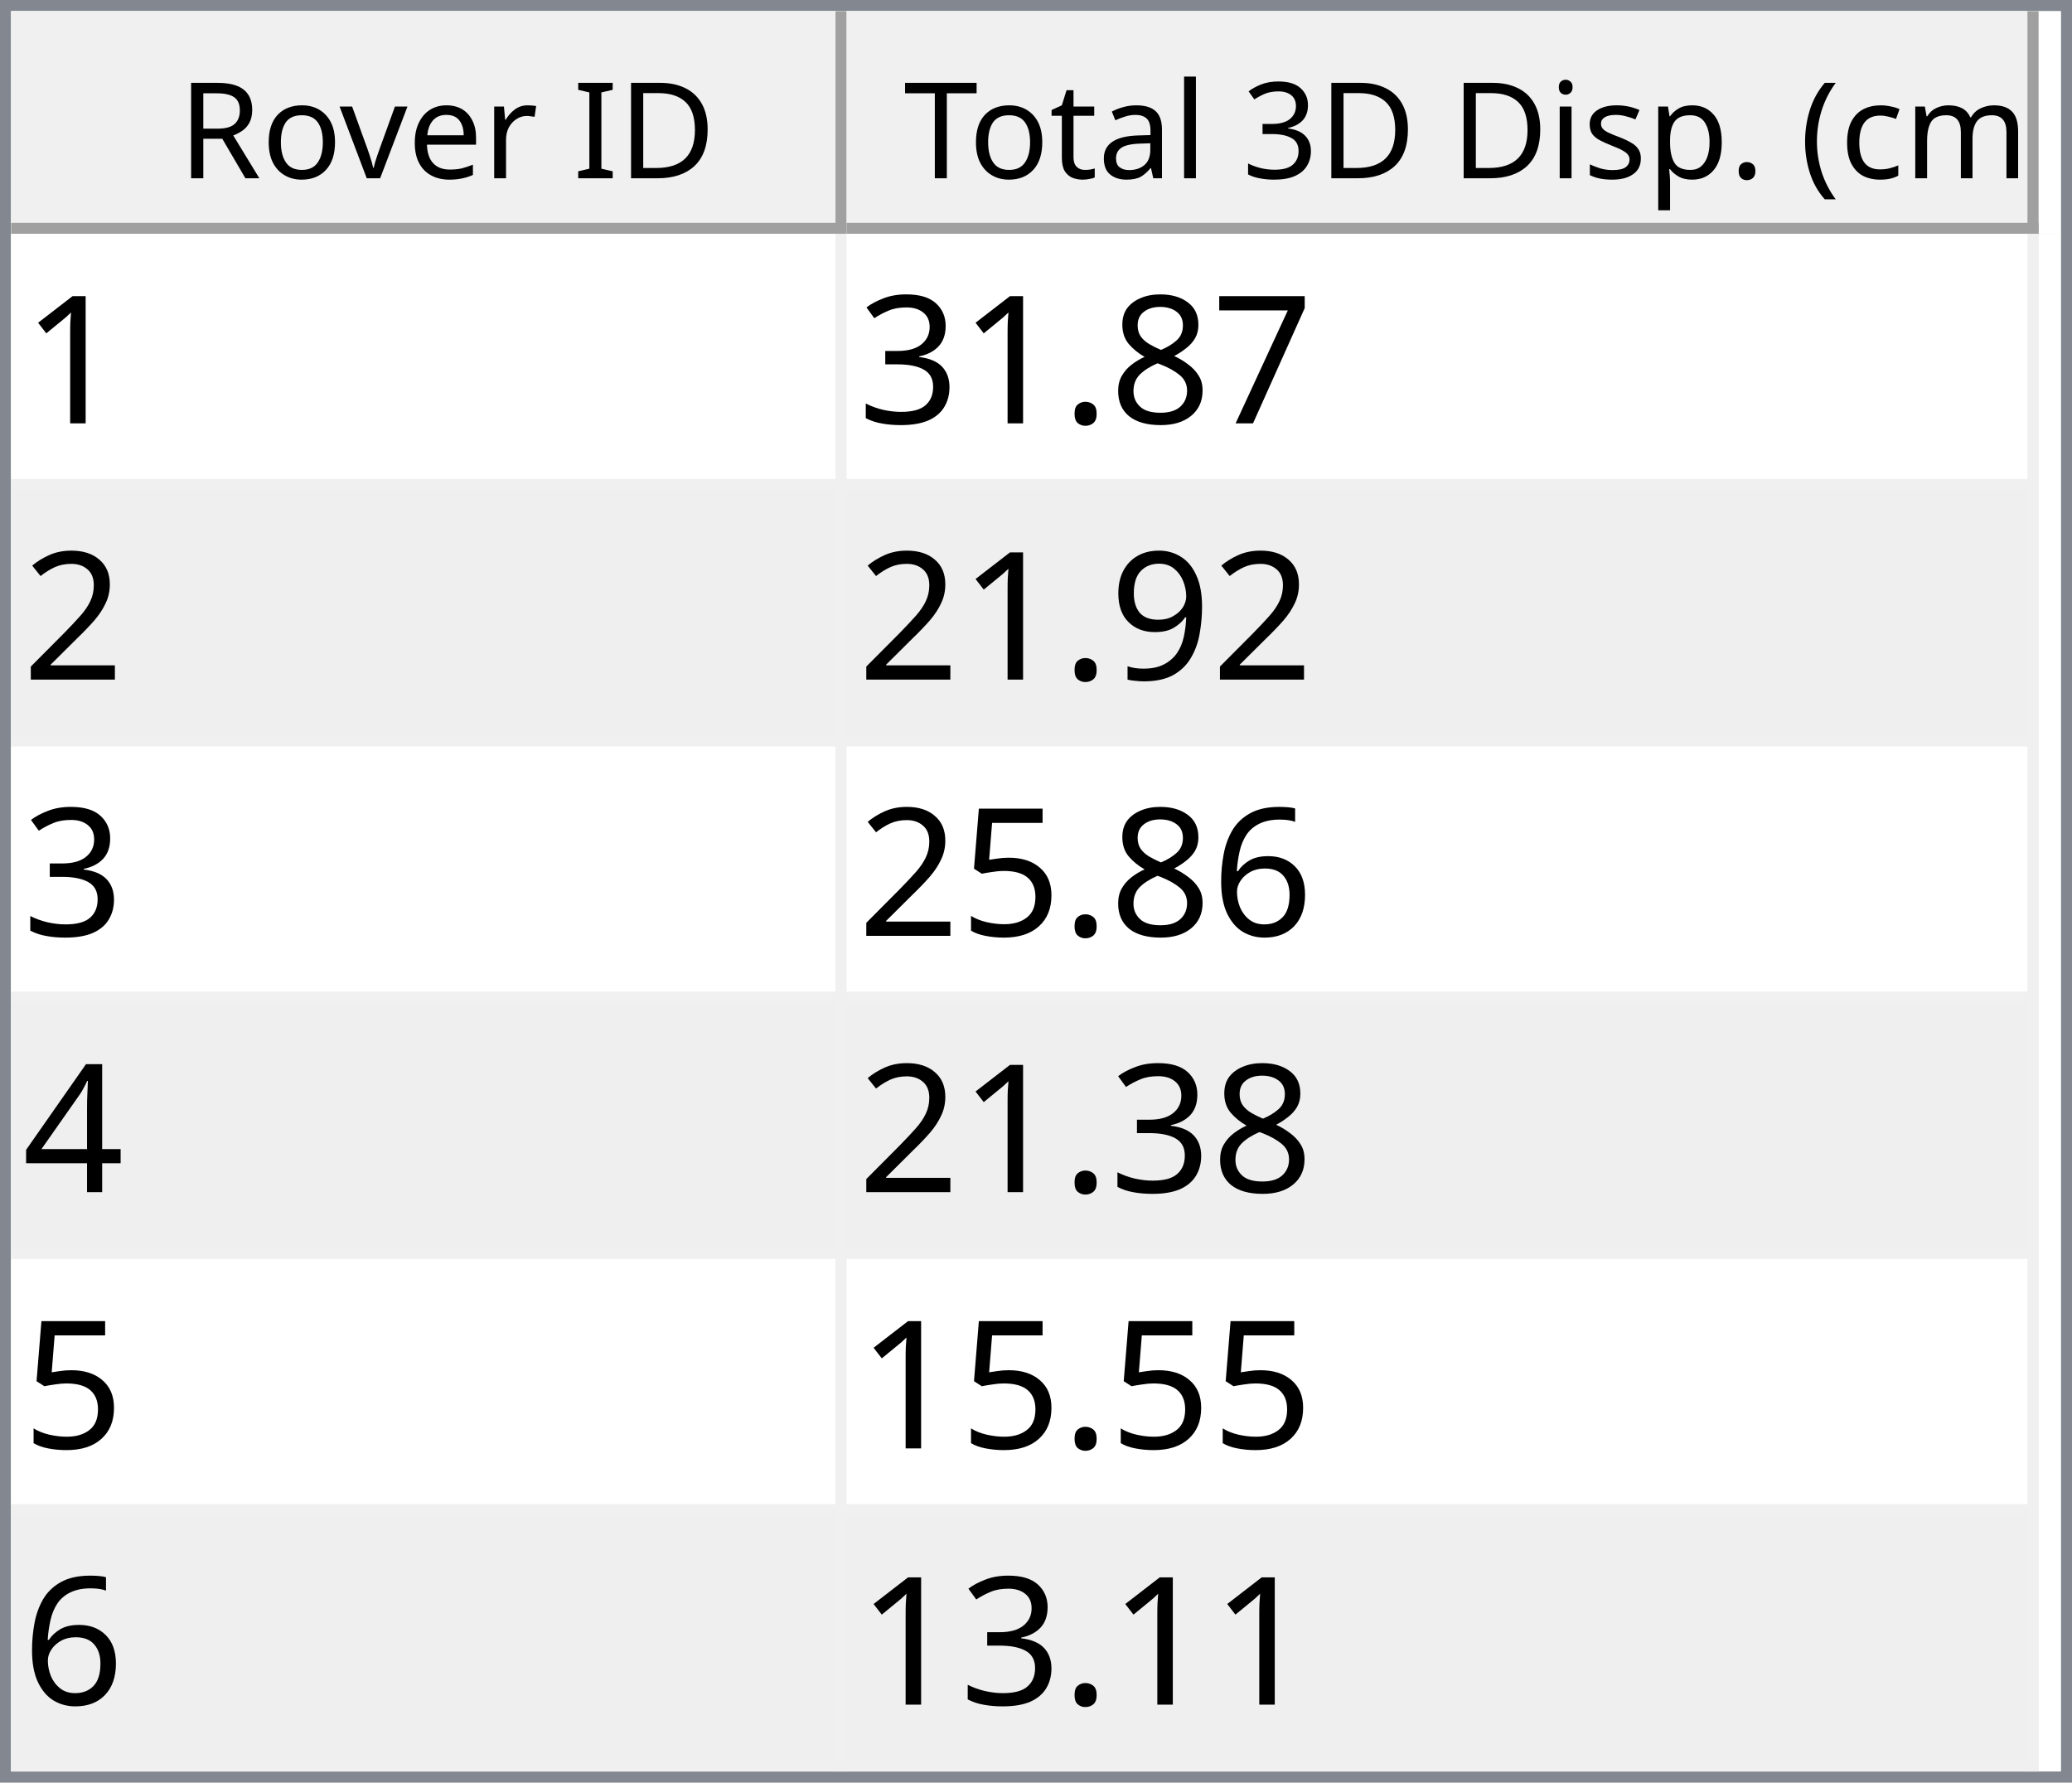
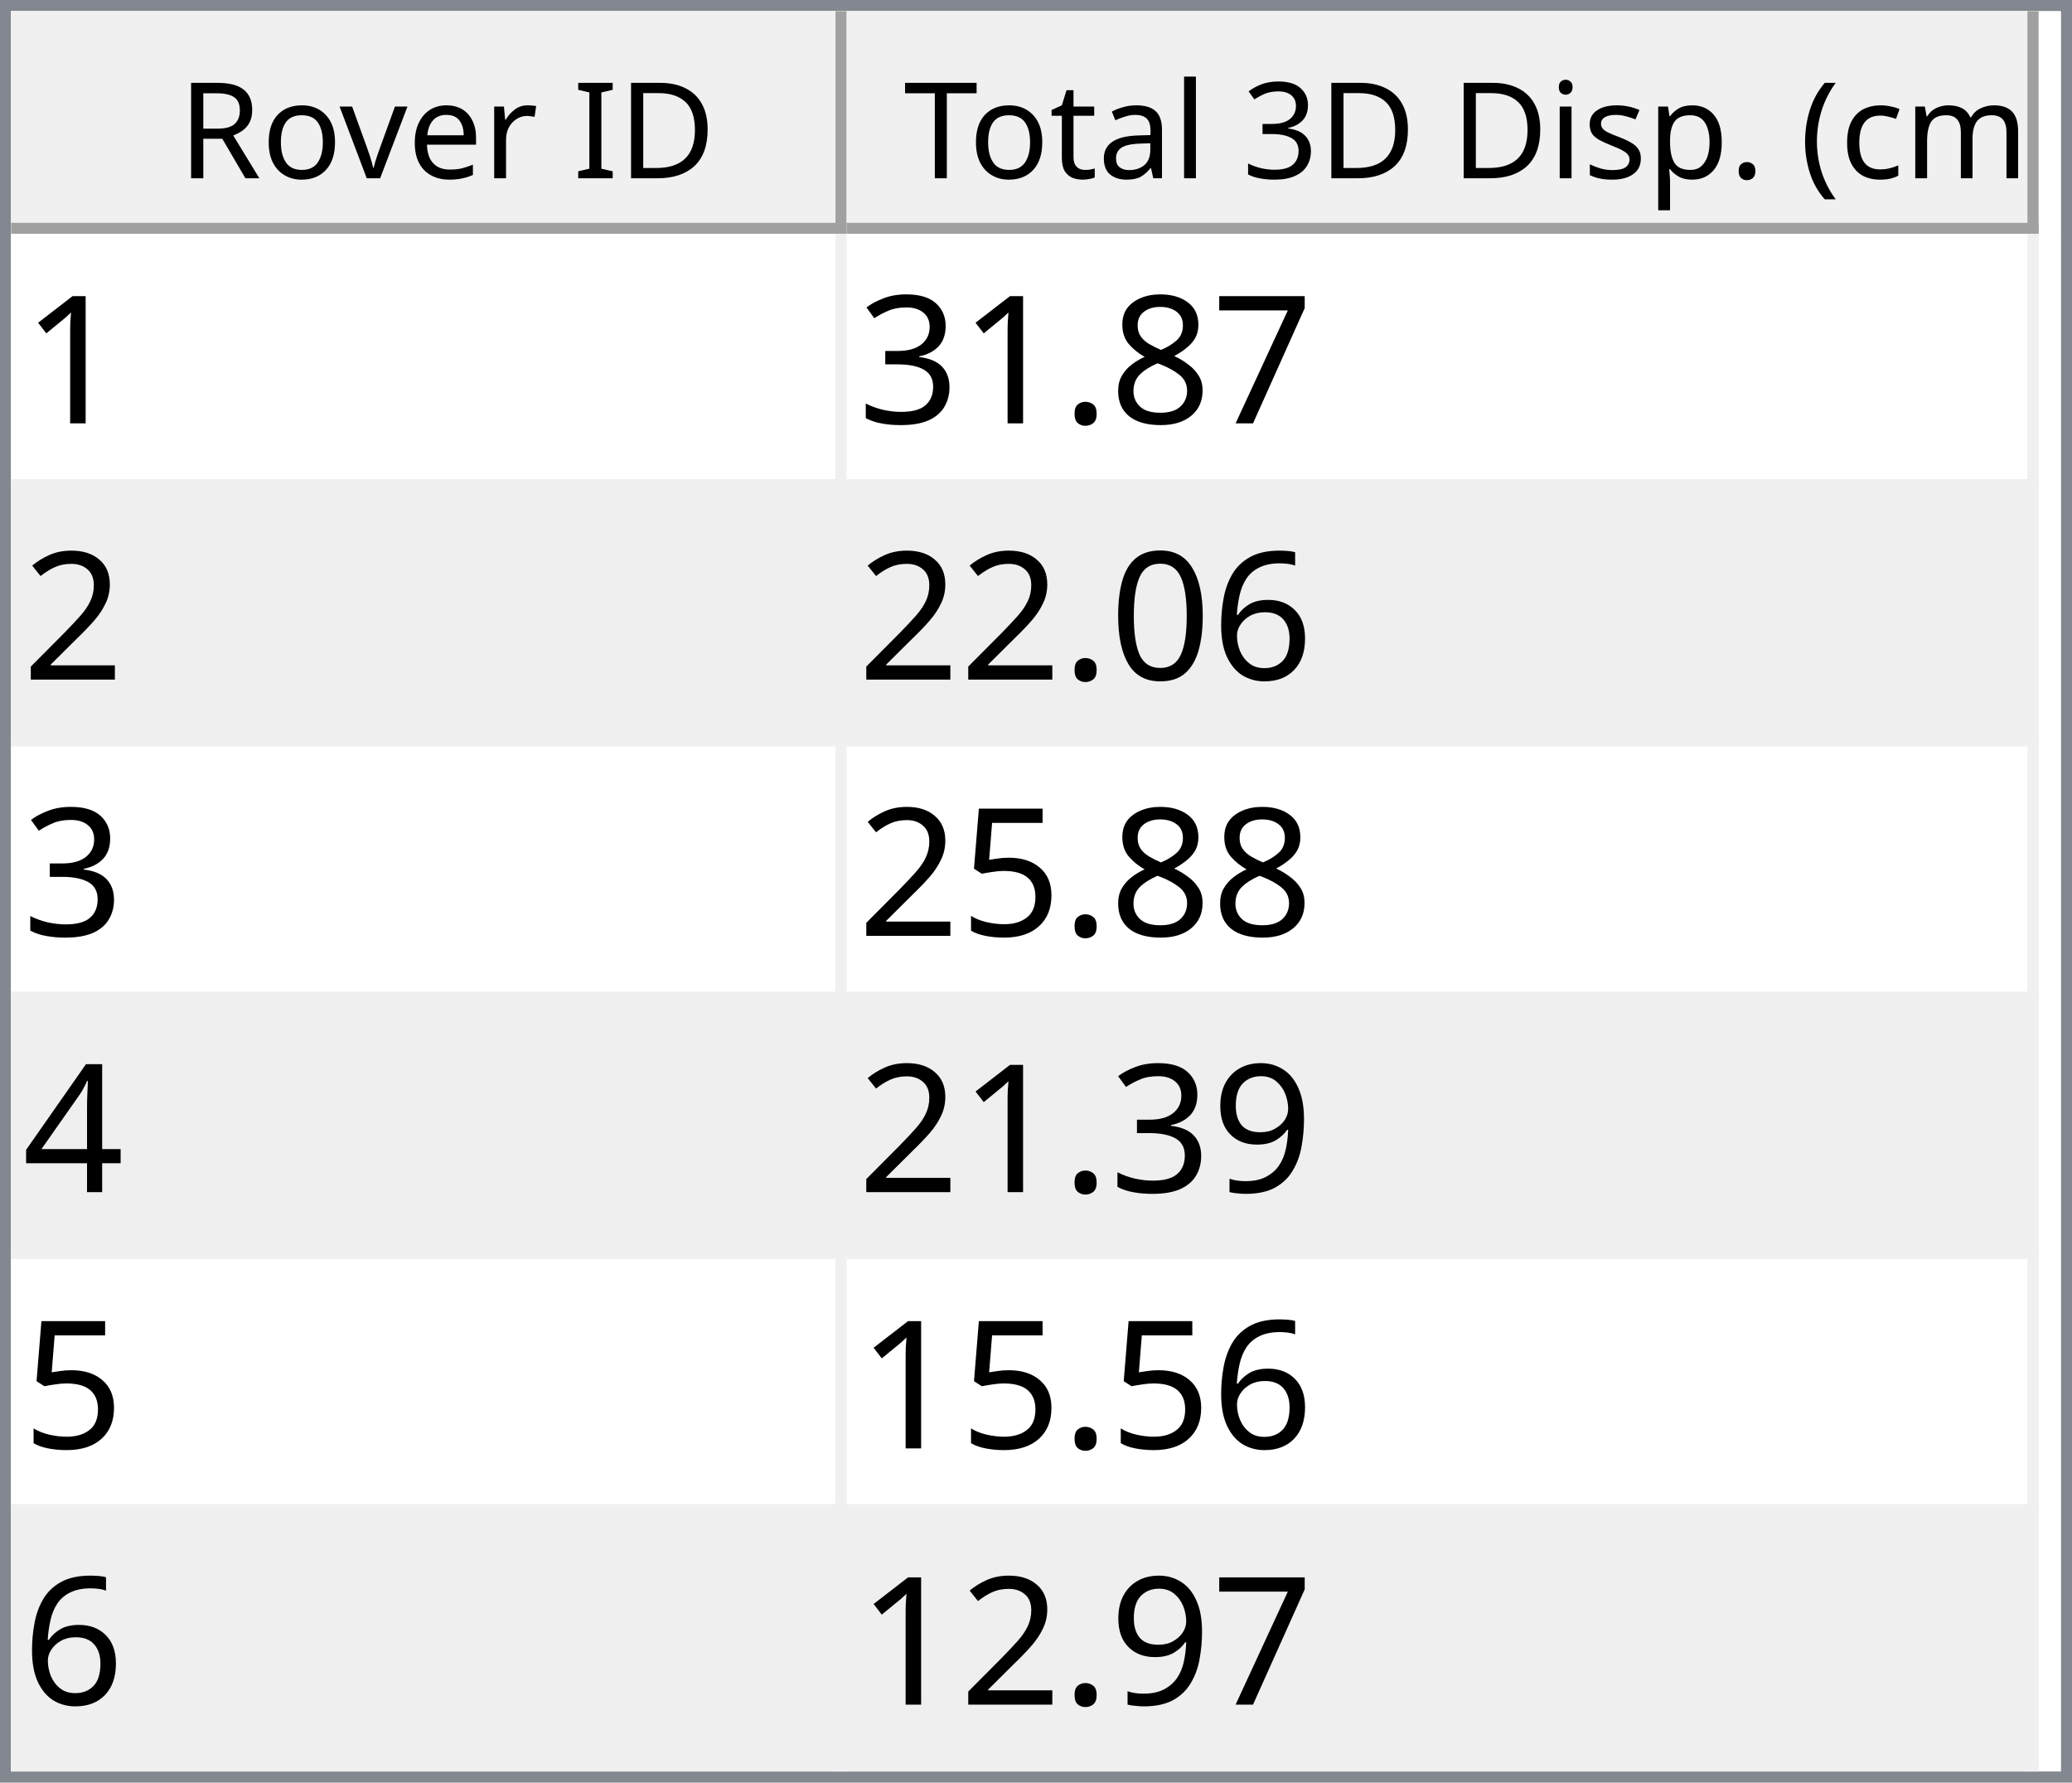
<svg xmlns="http://www.w3.org/2000/svg" style="fill-opacity:1; color-rendering:auto; color-interpolation:auto; text-rendering:auto; stroke:black; stroke-linecap:square; stroke-miterlimit:10; shape-rendering:auto; stroke-opacity:1; fill:black; stroke-dasharray:none; font-weight:normal; stroke-width:1; font-family:'Dialog'; font-style:normal; stroke-linejoin:miter; font-size:12px; stroke-dashoffset:0; image-rendering:auto;" width="186" height="160">
  <defs id="genericDefs" />
  <g>
    <defs id="defs1">
      <clipPath clipPathUnits="userSpaceOnUse" id="clipPath1">
        <path d="M0 0 L186 0 L186 160 L0 160 L0 0 Z" />
      </clipPath>
      <clipPath clipPathUnits="userSpaceOnUse" id="clipPath2">
        <path d="M0 0 L0 160 L186 160 L186 0 Z" />
      </clipPath>
      <clipPath clipPathUnits="userSpaceOnUse" id="clipPath3">
        <path d="M0 0 L0 20 L184 20 L184 0 Z" />
      </clipPath>
      <clipPath clipPathUnits="userSpaceOnUse" id="clipPath4">
        <path d="M0 0 L0 20 L75 20 L75 0 Z" />
      </clipPath>
      <clipPath clipPathUnits="userSpaceOnUse" id="clipPath5">
        <path d="M1 1 L1 19 L74 19 L74 1 Z" />
      </clipPath>
      <clipPath clipPathUnits="userSpaceOnUse" id="clipPath6">
        <path d="M0 0 L0 18 L73 18 L73 0 Z" />
      </clipPath>
      <clipPath clipPathUnits="userSpaceOnUse" id="clipPath7">
        <path d="M-0.5 -0.5 L-0.5 19.5 L74.5 19.5 L74.5 -0.5 Z" />
      </clipPath>
      <clipPath clipPathUnits="userSpaceOnUse" id="clipPath8">
        <path d="M0 0 L0 20 L107 20 L107 0 Z" />
      </clipPath>
      <clipPath clipPathUnits="userSpaceOnUse" id="clipPath9">
        <path d="M1 1 L1 19 L106 19 L106 1 Z" />
      </clipPath>
      <clipPath clipPathUnits="userSpaceOnUse" id="clipPath10">
        <path d="M0 0 L0 18 L105 18 L105 0 Z" />
      </clipPath>
      <clipPath clipPathUnits="userSpaceOnUse" id="clipPath11">
        <path d="M-0.5 -0.5 L-0.5 19.5 L106.5 19.5 L106.5 -0.5 Z" />
      </clipPath>
      <clipPath clipPathUnits="userSpaceOnUse" id="clipPath12">
        <path d="M0 0 L0 138 L184 138 L184 0 Z" />
      </clipPath>
      <clipPath clipPathUnits="userSpaceOnUse" id="clipPath13">
        <path d="M0 0 L0 138 L182 138 L182 0 Z" />
      </clipPath>
      <clipPath clipPathUnits="userSpaceOnUse" id="clipPath14">
        <path d="M-0.5 -0.5 L-0.5 137.5 L181.5 137.5 L181.5 -0.5 Z" />
      </clipPath>
      <clipPath clipPathUnits="userSpaceOnUse" id="clipPath15">
        <path d="M0 0 L0 22 L74 22 L74 0 Z" />
      </clipPath>
      <clipPath clipPathUnits="userSpaceOnUse" id="clipPath16">
        <path d="M0 0 L0 22 L106 22 L106 0 Z" />
      </clipPath>
      <font horiz-adv-x="64.551" id="font1">
        <font-face ascent="107.91" descent="25.098" units-per-em="100" style="font-style:normal; font-family:Segoe UI; font-weight:normal;" />
        <missing-glyph horiz-adv-x="64.551" d="M8.109 0 L8.109 68.266 L56.453 68.266 L56.453 0 L8.109 0 ZM15.328 7.234 L49.219 7.234 L49.219 61.031 L15.328 61.031 L15.328 7.234 Z" />
        <glyph unicode="D" horiz-adv-x="70.117" d="M9.188 0 L9.188 70.016 L28.516 70.016 Q65.531 70.016 65.531 35.891 Q65.531 19.672 55.25 9.836 Q44.969 0 27.734 0 L9.188 0 ZM17.391 62.594 L17.391 7.422 L27.828 7.422 Q41.609 7.422 49.273 14.797 Q56.938 22.172 56.938 35.688 Q56.938 62.594 28.328 62.594 L17.391 62.594 Z" />
        <glyph unicode="I" horiz-adv-x="26.611" d="M17.391 0 L9.188 0 L9.188 70.016 L17.391 70.016 L17.391 0 Z" />
        <glyph unicode=" " horiz-adv-x="27.393" d="" />
        <glyph unicode="r" horiz-adv-x="34.766" d="M34.188 41.891 Q32.078 43.5 28.125 43.5 Q23 43.5 19.555 38.672 Q16.109 33.844 16.109 25.484 L16.109 0 L8.109 0 L8.109 50 L16.109 50 L16.109 39.703 L16.312 39.703 Q18.016 44.969 21.531 47.922 Q25.047 50.875 29.391 50.875 Q32.516 50.875 34.188 50.203 L34.188 41.891 Z" />
        <glyph unicode="e" horiz-adv-x="52.295" d="M48.297 23 L12.984 23 Q13.188 14.656 17.484 10.109 Q21.781 5.562 29.297 5.562 Q37.75 5.562 44.828 11.141 L44.828 3.609 Q38.234 -1.172 27.391 -1.172 Q16.797 -1.172 10.742 5.641 Q4.688 12.453 4.688 24.812 Q4.688 36.469 11.305 43.82 Q17.922 51.172 27.734 51.172 Q37.547 51.172 42.922 44.828 Q48.297 38.484 48.297 27.203 L48.297 23 ZM40.094 29.781 Q40.047 36.719 36.75 40.578 Q33.453 44.438 27.594 44.438 Q21.922 44.438 17.969 40.383 Q14.016 36.328 13.094 29.781 L40.094 29.781 Z" />
        <glyph unicode="v" horiz-adv-x="47.9" d="M47.406 50 L27.484 0 L19.625 0 L0.688 50 L9.469 50 L22.172 13.672 Q23.578 9.672 23.922 6.688 L24.125 6.688 Q24.609 10.453 25.688 13.484 L38.969 50 L47.406 50 Z" />
        <glyph unicode="o" horiz-adv-x="58.594" d="M29 -1.172 Q17.922 -1.172 11.305 5.836 Q4.688 12.844 4.688 24.422 Q4.688 37.016 11.57 44.094 Q18.453 51.172 30.172 51.172 Q41.359 51.172 47.633 44.289 Q53.906 37.406 53.906 25.203 Q53.906 13.234 47.141 6.031 Q40.375 -1.172 29 -1.172 ZM29.594 44.438 Q21.875 44.438 17.383 39.188 Q12.891 33.938 12.891 24.703 Q12.891 15.828 17.43 10.695 Q21.969 5.562 29.594 5.562 Q37.359 5.562 41.531 10.594 Q45.703 15.625 45.703 24.906 Q45.703 34.281 41.531 39.359 Q37.359 44.438 29.594 44.438 Z" />
        <glyph unicode="R" horiz-adv-x="59.814" d="M59.375 0 L49.609 0 L37.891 19.625 Q36.281 22.359 34.766 24.289 Q33.25 26.219 31.664 27.438 Q30.078 28.656 28.25 29.219 Q26.422 29.781 24.125 29.781 L17.391 29.781 L17.391 0 L9.188 0 L9.188 70.016 L30.078 70.016 Q34.672 70.016 38.555 68.867 Q42.438 67.719 45.289 65.375 Q48.141 63.031 49.758 59.547 Q51.375 56.062 51.375 51.375 Q51.375 47.703 50.273 44.656 Q49.172 41.609 47.148 39.211 Q45.125 36.812 42.266 35.133 Q39.406 33.453 35.844 32.516 L35.844 32.328 Q37.594 31.547 38.891 30.547 Q40.188 29.547 41.359 28.18 Q42.531 26.812 43.68 25.078 Q44.828 23.344 46.234 21.047 L59.375 0 ZM17.391 62.594 L17.391 37.203 L28.516 37.203 Q31.594 37.203 34.203 38.133 Q36.812 39.062 38.719 40.797 Q40.625 42.531 41.703 45.047 Q42.781 47.562 42.781 50.688 Q42.781 56.297 39.141 59.445 Q35.5 62.594 28.609 62.594 L17.391 62.594 Z" />
        <glyph unicode=")" horiz-adv-x="30.176" d="M8.297 -15.922 L1.172 -15.922 Q16.406 2.344 16.406 26.812 Q16.406 51.469 1.078 70.016 L8.297 70.016 Q23.531 52.156 23.531 26.703 Q23.531 1.375 8.297 -15.922 Z" />
        <glyph unicode="m" horiz-adv-x="86.133" d="M79.109 0 L71.094 0 L71.094 28.719 Q71.094 37.016 68.531 40.727 Q65.969 44.438 59.906 44.438 Q54.781 44.438 51.195 39.75 Q47.609 35.062 47.609 28.516 L47.609 0 L39.594 0 L39.594 29.688 Q39.594 44.438 28.219 44.438 Q22.953 44.438 19.531 40.016 Q16.109 35.594 16.109 28.516 L16.109 0 L8.109 0 L8.109 50 L16.109 50 L16.109 42.094 L16.312 42.094 Q21.625 51.172 31.844 51.172 Q36.969 51.172 40.773 48.312 Q44.578 45.453 46 40.828 Q51.562 51.172 62.594 51.172 Q79.109 51.172 79.109 30.812 L79.109 0 Z" />
        <glyph unicode="c" horiz-adv-x="46.191" d="M42.188 2.297 Q36.422 -1.172 28.516 -1.172 Q17.828 -1.172 11.258 5.789 Q4.688 12.75 4.688 23.828 Q4.688 36.188 11.766 43.68 Q18.844 51.172 30.672 51.172 Q37.25 51.172 42.281 48.734 L42.281 40.531 Q36.719 44.438 30.375 44.438 Q22.703 44.438 17.797 38.945 Q12.891 33.453 12.891 24.516 Q12.891 15.719 17.508 10.641 Q22.125 5.562 29.891 5.562 Q36.422 5.562 42.188 9.906 L42.188 2.297 Z" />
        <glyph unicode="(" horiz-adv-x="30.176" d="M29.109 -15.922 L21.969 -15.922 Q6.844 1.375 6.844 26.703 Q6.844 52.156 21.969 70.016 L29.203 70.016 Q13.875 51.469 13.875 26.812 Q13.875 2.344 29.109 -15.922 Z" />
        <glyph unicode="." horiz-adv-x="21.68" d="M10.891 -1.078 Q8.641 -1.078 7.055 0.539 Q5.469 2.156 5.469 4.391 Q5.469 6.641 7.055 8.273 Q8.641 9.906 10.891 9.906 Q13.188 9.906 14.797 8.273 Q16.406 6.641 16.406 4.391 Q16.406 2.156 14.797 0.539 Q13.188 -1.078 10.891 -1.078 Z" />
        <glyph unicode="p" horiz-adv-x="58.789" d="M16.312 7.234 L16.109 7.234 L16.109 -23 L8.109 -23 L8.109 50 L16.109 50 L16.109 41.219 L16.312 41.219 Q22.219 51.172 33.594 51.172 Q43.266 51.172 48.688 44.461 Q54.109 37.75 54.109 26.469 Q54.109 13.922 48 6.375 Q41.891 -1.172 31.297 -1.172 Q21.578 -1.172 16.312 7.234 ZM16.109 27.391 L16.109 20.406 Q16.109 14.203 20.141 9.883 Q24.172 5.562 30.375 5.562 Q37.641 5.562 41.773 11.133 Q45.906 16.703 45.906 26.609 Q45.906 34.969 42.047 39.703 Q38.188 44.438 31.594 44.438 Q24.609 44.438 20.359 39.578 Q16.109 34.719 16.109 27.391 Z" />
        <glyph unicode="s" horiz-adv-x="42.432" d="M5.078 1.812 L5.078 10.406 Q11.625 5.562 19.484 5.562 Q30.031 5.562 30.031 12.594 Q30.031 14.594 29.125 15.992 Q28.219 17.391 26.68 18.461 Q25.141 19.531 23.07 20.383 Q21 21.234 18.609 22.172 Q15.281 23.484 12.766 24.828 Q10.25 26.172 8.57 27.859 Q6.891 29.547 6.031 31.695 Q5.172 33.844 5.172 36.719 Q5.172 40.234 6.789 42.945 Q8.406 45.656 11.086 47.484 Q13.766 49.312 17.211 50.242 Q20.656 51.172 24.312 51.172 Q30.812 51.172 35.938 48.922 L35.938 40.828 Q30.422 44.438 23.25 44.438 Q21 44.438 19.195 43.922 Q17.391 43.406 16.094 42.477 Q14.797 41.547 14.086 40.258 Q13.375 38.969 13.375 37.406 Q13.375 35.453 14.086 34.133 Q14.797 32.812 16.164 31.789 Q17.531 30.766 19.484 29.938 Q21.438 29.109 23.922 28.125 Q27.25 26.859 29.883 25.516 Q32.516 24.172 34.375 22.484 Q36.234 20.797 37.234 18.602 Q38.234 16.406 38.234 13.375 Q38.234 9.672 36.602 6.938 Q34.969 4.203 32.234 2.398 Q29.5 0.594 25.93 -0.289 Q22.359 -1.172 18.453 -1.172 Q10.75 -1.172 5.078 1.812 Z" />
        <glyph unicode="i" horiz-adv-x="24.219" d="M12.203 62.703 Q10.062 62.703 8.547 64.164 Q7.031 65.625 7.031 67.875 Q7.031 70.125 8.547 71.609 Q10.062 73.094 12.203 73.094 Q14.406 73.094 15.945 71.609 Q17.484 70.125 17.484 67.875 Q17.484 65.719 15.945 64.211 Q14.406 62.703 12.203 62.703 ZM16.109 0 L8.109 0 L8.109 50 L16.109 50 L16.109 0 Z" />
        <glyph unicode="3" horiz-adv-x="53.906" d="M46.531 19.828 Q46.531 15.094 44.75 11.211 Q42.969 7.328 39.719 4.57 Q36.469 1.812 31.93 0.297 Q27.391 -1.219 21.922 -1.219 Q11.922 -1.219 6 2.594 L6 11.188 Q13.094 5.609 22.219 5.609 Q25.875 5.609 28.828 6.539 Q31.781 7.469 33.906 9.227 Q36.031 10.984 37.18 13.477 Q38.328 15.969 38.328 19.094 Q38.328 32.812 18.797 32.812 L12.984 32.812 L12.984 39.594 L18.5 39.594 Q35.797 39.594 35.797 52.484 Q35.797 64.406 22.609 64.406 Q15.188 64.406 8.688 59.422 L8.688 67.188 Q15.375 71.188 24.609 71.188 Q29 71.188 32.57 69.969 Q36.141 68.75 38.68 66.555 Q41.219 64.359 42.609 61.281 Q44 58.203 44 54.5 Q44 40.672 30.031 36.719 L30.031 36.531 Q33.594 36.141 36.625 34.797 Q39.656 33.453 41.852 31.305 Q44.047 29.156 45.289 26.25 Q46.531 23.344 46.531 19.828 Z" />
        <glyph unicode="l" horiz-adv-x="24.219" d="M16.109 0 L8.109 0 L8.109 74.031 L16.109 74.031 L16.109 0 Z" />
        <glyph unicode="a" horiz-adv-x="50.879" d="M43.891 0 L35.891 0 L35.891 7.812 L35.688 7.812 Q30.469 -1.172 20.312 -1.172 Q12.844 -1.172 8.617 2.781 Q4.391 6.734 4.391 13.281 Q4.391 27.297 20.906 29.594 L35.891 31.688 Q35.891 44.438 25.594 44.438 Q16.547 44.438 9.281 38.281 L9.281 46.484 Q16.656 51.172 26.266 51.172 Q43.891 51.172 43.891 32.516 L43.891 0 ZM35.891 25.297 L23.828 23.641 Q18.266 22.859 15.43 20.875 Q12.594 18.891 12.594 13.875 Q12.594 10.203 15.211 7.883 Q17.828 5.562 22.172 5.562 Q28.125 5.562 32.008 9.742 Q35.891 13.922 35.891 20.312 L35.891 25.297 Z" />
        <glyph unicode="t" horiz-adv-x="33.887" d="M31.297 0.484 Q28.469 -1.078 23.828 -1.078 Q10.688 -1.078 10.688 13.578 L10.688 43.172 L2.094 43.172 L2.094 50 L10.688 50 L10.688 62.203 L18.703 64.797 L18.703 50 L31.297 50 L31.297 43.172 L18.703 43.172 L18.703 14.984 Q18.703 9.969 20.414 7.82 Q22.125 5.672 26.078 5.672 Q29.109 5.672 31.297 7.328 L31.297 0.484 Z" />
        <glyph unicode="T" horiz-adv-x="52.393" d="M50.594 62.594 L30.375 62.594 L30.375 0 L22.172 0 L22.172 62.594 L2 62.594 L2 70.016 L50.594 70.016 L50.594 62.594 Z" />
      </font>
      <font horiz-adv-x="75.0" id="font2">
        <font-face ascent="100.537" descent="21.973" units-per-em="100" style="font-style:normal; font-family:sans-serif; font-weight:normal;" />
        <missing-glyph horiz-adv-x="75.0" d="M12.5 0 L12.5 62.5 L62.5 62.5 L62.5 0 L12.5 0 ZM14.062 1.562 L60.938 1.562 L60.938 60.938 L14.062 60.938 L14.062 1.562 Z" />
        <glyph unicode="1" horiz-adv-x="55.615" d="M37.25 0 L28.469 0 L28.469 56 Q25.297 52.984 20.141 49.953 Q14.984 46.922 10.891 45.406 L10.891 53.906 Q18.266 57.375 23.781 62.305 Q29.297 67.234 31.594 71.875 L37.25 71.875 L37.25 0 Z" />
        <glyph unicode="7" horiz-adv-x="55.615" d="M4.734 62.203 L4.734 70.656 L51.078 70.656 L51.078 63.812 Q44.234 56.547 37.523 44.484 Q30.812 32.422 27.156 19.672 Q24.516 10.688 23.781 0 L14.75 0 Q14.891 8.453 18.062 20.414 Q21.234 32.375 27.172 43.484 Q33.109 54.594 39.797 62.203 L4.734 62.203 Z" />
        <glyph unicode="8" horiz-adv-x="55.615" d="M17.672 38.812 Q12.203 40.828 9.57 44.539 Q6.938 48.25 6.938 53.422 Q6.938 61.234 12.555 66.555 Q18.172 71.875 27.484 71.875 Q36.859 71.875 42.578 66.43 Q48.297 60.984 48.297 53.172 Q48.297 48.188 45.68 44.508 Q43.062 40.828 37.75 38.812 Q44.344 36.672 47.781 31.883 Q51.219 27.094 51.219 20.453 Q51.219 11.281 44.727 5.031 Q38.234 -1.219 27.641 -1.219 Q17.047 -1.219 10.547 5.055 Q4.047 11.328 4.047 20.703 Q4.047 27.688 7.594 32.398 Q11.141 37.109 17.672 38.812 ZM15.922 53.719 Q15.922 48.641 19.195 45.414 Q22.469 42.188 27.688 42.188 Q32.766 42.188 36.016 45.383 Q39.266 48.578 39.266 53.219 Q39.266 58.062 35.914 61.359 Q32.562 64.656 27.594 64.656 Q22.562 64.656 19.242 61.43 Q15.922 58.203 15.922 53.719 ZM13.094 20.656 Q13.094 16.891 14.875 13.375 Q16.656 9.859 20.172 7.93 Q23.688 6 27.734 6 Q34.031 6 38.133 10.055 Q42.234 14.109 42.234 20.359 Q42.234 26.703 38.016 30.859 Q33.797 35.016 27.438 35.016 Q21.234 35.016 17.164 30.914 Q13.094 26.812 13.094 20.656 Z" />
        <glyph unicode="." horiz-adv-x="27.783" d="M9.078 0 L9.078 10.016 L19.094 10.016 L19.094 0 L9.078 0 Z" />
        <glyph unicode="3" horiz-adv-x="55.615" d="M4.203 18.891 L12.984 20.062 Q14.5 12.594 18.141 9.297 Q21.781 6 27 6 Q33.203 6 37.477 10.297 Q41.75 14.594 41.75 20.953 Q41.75 27 37.797 30.93 Q33.844 34.859 27.734 34.859 Q25.25 34.859 21.531 33.891 L22.516 41.609 Q23.391 41.5 23.922 41.5 Q29.547 41.5 34.039 44.43 Q38.531 47.359 38.531 53.469 Q38.531 58.297 35.258 61.477 Q31.984 64.656 26.812 64.656 Q21.688 64.656 18.266 61.43 Q14.844 58.203 13.875 51.766 L5.078 53.328 Q6.688 62.156 12.398 67.016 Q18.109 71.875 26.609 71.875 Q32.469 71.875 37.398 69.359 Q42.328 66.844 44.945 62.5 Q47.562 58.156 47.562 53.266 Q47.562 48.641 45.07 44.828 Q42.578 41.016 37.703 38.766 Q44.047 37.312 47.562 32.695 Q51.078 28.078 51.078 21.141 Q51.078 11.766 44.242 5.25 Q37.406 -1.266 26.953 -1.266 Q17.531 -1.266 11.305 4.352 Q5.078 9.969 4.203 18.891 Z" />
        <glyph unicode="2" horiz-adv-x="55.615" d="M50.344 8.453 L50.344 0 L3.031 0 Q2.938 3.172 4.047 6.109 Q5.859 10.938 9.836 15.625 Q13.812 20.312 21.344 26.469 Q33.016 36.031 37.117 41.625 Q41.219 47.219 41.219 52.203 Q41.219 57.422 37.477 61.008 Q33.734 64.594 27.734 64.594 Q21.391 64.594 17.578 60.789 Q13.766 56.984 13.719 50.25 L4.688 51.172 Q5.609 61.281 11.664 66.578 Q17.719 71.875 27.938 71.875 Q38.234 71.875 44.242 66.164 Q50.25 60.453 50.25 52 Q50.25 47.703 48.492 43.555 Q46.734 39.406 42.656 34.812 Q38.578 30.219 29.109 22.219 Q21.188 15.578 18.945 13.211 Q16.703 10.844 15.234 8.453 L50.344 8.453 Z" />
-         <glyph unicode="9" horiz-adv-x="55.615" d="M5.469 16.547 L13.922 17.328 Q14.984 11.375 18.016 8.688 Q21.047 6 25.781 6 Q29.828 6 32.883 7.859 Q35.938 9.719 37.891 12.82 Q39.844 15.922 41.164 21.195 Q42.484 26.469 42.484 31.938 Q42.484 32.516 42.438 33.688 Q39.797 29.5 35.234 26.883 Q30.672 24.266 25.344 24.266 Q16.453 24.266 10.305 30.711 Q4.156 37.156 4.156 47.703 Q4.156 58.594 10.578 65.234 Q17 71.875 26.656 71.875 Q33.641 71.875 39.43 68.117 Q45.219 64.359 48.219 57.398 Q51.219 50.438 51.219 37.25 Q51.219 23.531 48.242 15.406 Q45.266 7.281 39.383 3.031 Q33.5 -1.219 25.594 -1.219 Q17.188 -1.219 11.867 3.445 Q6.547 8.109 5.469 16.547 ZM41.453 48.141 Q41.453 55.719 37.43 60.156 Q33.406 64.594 27.734 64.594 Q21.875 64.594 17.531 59.812 Q13.188 55.031 13.188 47.406 Q13.188 40.578 17.312 36.305 Q21.438 32.031 27.484 32.031 Q33.594 32.031 37.523 36.305 Q41.453 40.578 41.453 48.141 Z" />
        <glyph unicode="6" horiz-adv-x="55.615" d="M49.75 54.047 L41.016 53.375 Q39.844 58.547 37.703 60.891 Q34.125 64.656 28.906 64.656 Q24.703 64.656 21.531 62.312 Q17.391 59.281 14.992 53.469 Q12.594 47.656 12.5 36.922 Q15.672 41.75 20.266 44.094 Q24.859 46.438 29.891 46.438 Q38.672 46.438 44.852 39.969 Q51.031 33.5 51.031 23.25 Q51.031 16.5 48.125 10.719 Q45.219 4.938 40.141 1.859 Q35.062 -1.219 28.609 -1.219 Q17.625 -1.219 10.695 6.859 Q3.766 14.938 3.766 33.5 Q3.766 54.25 11.422 63.672 Q18.109 71.875 29.438 71.875 Q37.891 71.875 43.289 67.141 Q48.688 62.406 49.75 54.047 ZM13.875 23.188 Q13.875 18.656 15.797 14.508 Q17.719 10.359 21.188 8.18 Q24.656 6 28.469 6 Q34.031 6 38.039 10.492 Q42.047 14.984 42.047 22.703 Q42.047 30.125 38.086 34.398 Q34.125 38.672 28.125 38.672 Q22.172 38.672 18.023 34.398 Q13.875 30.125 13.875 23.188 Z" />
+         <glyph unicode="0" horiz-adv-x="55.615" d="M4.156 35.297 Q4.156 48 6.766 55.742 Q9.375 63.484 14.523 67.68 Q19.672 71.875 27.484 71.875 Q33.25 71.875 37.594 69.555 Q41.938 67.234 44.773 62.867 Q47.609 58.5 49.219 52.227 Q50.828 45.953 50.828 35.297 Q50.828 22.703 48.242 14.969 Q45.656 7.234 40.508 3.008 Q35.359 -1.219 27.484 -1.219 Q17.141 -1.219 11.234 6.203 Q4.156 15.141 4.156 35.297 ZM13.188 35.297 Q13.188 17.672 17.312 11.836 Q21.438 6 27.484 6 Q33.547 6 37.672 11.859 Q41.797 17.719 41.797 35.297 Q41.797 52.984 37.672 58.789 Q33.547 64.594 27.391 64.594 Q21.344 64.594 17.719 59.469 Q13.188 52.938 13.188 35.297 Z" />
        <glyph unicode="5" horiz-adv-x="55.615" d="M4.156 18.75 L13.375 19.531 Q14.406 12.797 18.141 9.398 Q21.875 6 27.156 6 Q33.5 6 37.891 10.789 Q42.281 15.578 42.281 23.484 Q42.281 31 38.062 35.352 Q33.844 39.703 27 39.703 Q22.75 39.703 19.336 37.773 Q15.922 35.844 13.969 32.766 L5.719 33.844 L12.641 70.609 L48.25 70.609 L48.25 62.203 L19.672 62.203 L15.828 42.969 Q22.266 47.469 29.344 47.469 Q38.719 47.469 45.164 40.969 Q51.609 34.469 51.609 24.266 Q51.609 14.547 45.953 7.469 Q39.062 -1.219 27.156 -1.219 Q17.391 -1.219 11.211 4.25 Q5.031 9.719 4.156 18.75 Z" />
        <glyph unicode="4" horiz-adv-x="55.615" d="M32.328 0 L32.328 17.141 L1.266 17.141 L1.266 25.203 L33.938 71.578 L41.109 71.578 L41.109 25.203 L50.781 25.203 L50.781 17.141 L41.109 17.141 L41.109 0 L32.328 0 ZM32.328 25.203 L32.328 57.469 L9.906 25.203 L32.328 25.203 Z" />
+         <glyph unicode="9" horiz-adv-x="55.615" d="M5.469 16.547 L13.922 17.328 Q14.984 11.375 18.016 8.688 Q21.047 6 25.781 6 Q29.828 6 32.883 7.859 Q35.938 9.719 37.891 12.82 Q39.844 15.922 41.164 21.195 Q42.484 26.469 42.484 31.938 Q42.484 32.516 42.438 33.688 Q39.797 29.5 35.234 26.883 Q30.672 24.266 25.344 24.266 Q16.453 24.266 10.305 30.711 Q4.156 37.156 4.156 47.703 Q4.156 58.594 10.578 65.234 Q17 71.875 26.656 71.875 Q33.641 71.875 39.43 68.117 Q45.219 64.359 48.219 57.398 Q51.219 50.438 51.219 37.25 Q51.219 23.531 48.242 15.406 Q45.266 7.281 39.383 3.031 Q33.5 -1.219 25.594 -1.219 Q17.188 -1.219 11.867 3.445 Q6.547 8.109 5.469 16.547 ZM41.453 48.141 Q41.453 55.719 37.43 60.156 Q33.406 64.594 27.734 64.594 Q21.875 64.594 17.531 59.812 Q13.188 55.031 13.188 47.406 Q13.188 40.578 17.312 36.305 Q21.438 32.031 27.484 32.031 Q33.594 32.031 37.523 36.305 Q41.453 40.578 41.453 48.141 Z" />
      </font>
    </defs>
    <g style="fill:white; stroke:white;">
      <rect x="0" y="0" width="186" style="clip-path:url(#clipPath1); stroke:none;" height="160" />
    </g>
    <g style="fill:white; text-rendering:optimizeSpeed; color-rendering:optimizeSpeed; image-rendering:optimizeSpeed; shape-rendering:crispEdges; stroke:white; color-interpolation:sRGB;">
      <rect x="0" width="186" height="160" y="0" style="stroke:none;" />
      <path style="stroke:none;" d="M0 160 L186 160 L186 0 L0 0 Z" />
    </g>
    <g style="fill:rgb(240,240,240); font-family:'Segoe UI'; stroke:rgb(240,240,240);">
      <rect x="0" y="0" width="186" style="clip-path:url(#clipPath2); stroke:none;" height="160" />
    </g>
    <g style="fill:rgb(130,135,144); font-family:'Segoe UI'; stroke:rgb(130,135,144);">
      <path d="M0 0 L186 0 L186 160 L0 160 L0 0 ZM1 1 L185 1 L185 159 L1 159 L1 1 Z" style="fill-rule:evenodd; clip-path:url(#clipPath2); stroke:none;" />
    </g>
    <g style="fill:white; font-family:'Segoe UI'; stroke:white;" transform="translate(1,1)">
      <rect x="0" y="0" width="184" style="clip-path:url(#clipPath3); stroke:none;" height="20" />
    </g>
    <g style="fill:rgb(240,240,240); font-family:'Segoe UI'; stroke:rgb(240,240,240);" transform="translate(1,1)">
      <rect x="0" y="0" width="75" style="clip-path:url(#clipPath4); stroke:none;" height="20" />
    </g>
    <g style="font-family:'Segoe UI';" transform="translate(2,2)">
      <text x="14" xml:space="preserve" y="14" style="clip-path:url(#clipPath6); stroke:none;">Rover ID</text>
    </g>
    <g style="fill:rgb(160,160,160); font-family:'Segoe UI'; stroke:rgb(160,160,160); stroke-linejoin:bevel;" transform="translate(1.5,1.5)">
      <line x1="74" x2="74" y1="0" style="fill:none; clip-path:url(#clipPath7);" y2="19" />
    </g>
    <g style="fill:rgb(160,160,160); font-family:'Segoe UI'; stroke:rgb(160,160,160); stroke-linejoin:bevel;" transform="matrix(1,0,0,1,1,1) translate(0.5,0.5)">
      <line x1="0" x2="74" y1="19" style="fill:none; clip-path:url(#clipPath7);" y2="19" />
    </g>
    <g style="fill:rgb(240,240,240); font-family:'Segoe UI'; stroke:rgb(240,240,240);" transform="translate(76,1)">
      <rect x="0" y="0" width="107" style="clip-path:url(#clipPath8); stroke:none;" height="20" />
    </g>
    <g style="font-family:'Segoe UI';" transform="translate(77,2)">
      <text x="1" xml:space="preserve" y="14" style="clip-path:url(#clipPath10); stroke:none;"> Total 3D Disp. (cm)</text>
    </g>
    <g style="fill:rgb(160,160,160); font-family:'Segoe UI'; stroke:rgb(160,160,160); stroke-linejoin:bevel;" transform="translate(76.5,1.5)">
      <line x1="106" x2="106" y1="0" style="fill:none; clip-path:url(#clipPath11);" y2="19" />
    </g>
    <g style="fill:rgb(160,160,160); font-family:'Segoe UI'; stroke:rgb(160,160,160); stroke-linejoin:bevel;" transform="matrix(1,0,0,1,76,1) translate(0.5,0.5)">
      <line x1="0" x2="106" y1="19" style="fill:none; clip-path:url(#clipPath11);" y2="19" />
    </g>
    <g style="fill:white; font-family:'Segoe UI'; stroke:white;" transform="translate(1,21)">
      <rect x="0" y="0" width="184" style="clip-path:url(#clipPath12); stroke:none;" height="138" />
    </g>
    <g style="fill:rgb(240,240,240); font-size:16px; font-family:sans-serif; stroke:rgb(240,240,240);" transform="translate(1,21)">
      <rect x="0" y="0" width="182" style="clip-path:url(#clipPath13); stroke:none;" height="138" />
      <line transform="translate(0.5,0.5)" x1="0" x2="181" y1="22" style="clip-path:url(#clipPath14); fill:none; stroke-linejoin:bevel;" y2="22" />
    </g>
    <g transform="matrix(1,0,0,1,1,21) translate(0.5,0.5)" style="fill:rgb(240,240,240); font-size:16px; font-family:sans-serif; stroke:rgb(240,240,240); stroke-linejoin:bevel;">
      <line x1="0" x2="181" y1="45" style="fill:none; clip-path:url(#clipPath14);" y2="45" />
    </g>
    <g transform="matrix(1,0,0,1,1,21) translate(0.5,0.5)" style="fill:rgb(240,240,240); font-size:16px; font-family:sans-serif; stroke:rgb(240,240,240); stroke-linejoin:bevel;">
      <line x1="0" x2="181" y1="68" style="fill:none; clip-path:url(#clipPath14);" y2="68" />
    </g>
    <g transform="matrix(1,0,0,1,1,21) translate(0.5,0.5)" style="fill:rgb(240,240,240); font-size:16px; font-family:sans-serif; stroke:rgb(240,240,240); stroke-linejoin:bevel;">
      <line x1="0" x2="181" y1="91" style="fill:none; clip-path:url(#clipPath14);" y2="91" />
    </g>
    <g transform="matrix(1,0,0,1,1,21) translate(0.5,0.5)" style="fill:rgb(240,240,240); font-size:16px; font-family:sans-serif; stroke:rgb(240,240,240); stroke-linejoin:bevel;">
      <line x1="0" x2="181" y1="114" style="fill:none; clip-path:url(#clipPath14);" y2="114" />
    </g>
    <g transform="matrix(1,0,0,1,1,21) translate(0.5,0.5)" style="fill:rgb(240,240,240); font-size:16px; font-family:sans-serif; stroke:rgb(240,240,240); stroke-linejoin:bevel;">
      <line x1="0" x2="181" y1="137" style="fill:none; clip-path:url(#clipPath14);" y2="137" />
    </g>
    <g transform="matrix(1,0,0,1,1,21) translate(0.5,0.5)" style="fill:rgb(240,240,240); font-size:16px; font-family:sans-serif; stroke:rgb(240,240,240); stroke-linejoin:bevel;">
      <line x1="74" x2="74" y1="0" style="fill:none; clip-path:url(#clipPath14);" y2="137" />
    </g>
    <g transform="matrix(1,0,0,1,1,21) translate(0.5,0.5)" style="fill:rgb(240,240,240); font-size:16px; font-family:sans-serif; stroke:rgb(240,240,240); stroke-linejoin:bevel;">
      <line x1="181" x2="181" y1="0" style="fill:none; clip-path:url(#clipPath14);" y2="137" />
    </g>
    <g style="fill:white; font-size:16px; font-family:sans-serif; stroke:white;" transform="matrix(1,0,0,1,1,21)">
      <rect x="0" y="0" width="74" style="clip-path:url(#clipPath15); stroke:none;" height="22" />
      <text x="1" y="17" style="fill:black; clip-path:url(#clipPath15); stroke:none;" xml:space="preserve">1</text>
    </g>
    <g style="fill:white; font-size:16px; font-family:sans-serif; stroke:white;" transform="matrix(1,0,0,1,1,21) translate(75,0)">
      <rect x="0" y="0" width="106" style="clip-path:url(#clipPath16); stroke:none;" height="22" />
      <text x="1" y="17" style="fill:black; clip-path:url(#clipPath16); stroke:none;" xml:space="preserve">31.87</text>
    </g>
    <g style="fill:rgb(239,239,239); font-size:16px; font-family:sans-serif; stroke:rgb(239,239,239);" transform="matrix(1,0,0,1,1,21) translate(0,23)">
      <rect x="0" y="0" width="74" style="clip-path:url(#clipPath15); stroke:none;" height="22" />
      <text x="1" y="17" style="fill:black; clip-path:url(#clipPath15); stroke:none;" xml:space="preserve">2</text>
    </g>
    <g style="fill:rgb(239,239,239); font-size:16px; font-family:sans-serif; stroke:rgb(239,239,239);" transform="matrix(1,0,0,1,1,21) translate(75,23)">
      <rect x="0" y="0" width="106" style="clip-path:url(#clipPath16); stroke:none;" height="22" />
-       <text x="1" y="17" style="fill:black; clip-path:url(#clipPath16); stroke:none;" xml:space="preserve">21.92</text>
+       <text x="1" y="17" style="fill:black; clip-path:url(#clipPath16); stroke:none;" xml:space="preserve">22.06</text>
    </g>
    <g style="fill:white; font-size:16px; font-family:sans-serif; stroke:white;" transform="matrix(1,0,0,1,1,21) translate(0,46)">
      <rect x="0" y="0" width="74" style="clip-path:url(#clipPath15); stroke:none;" height="22" />
      <text x="1" y="17" style="fill:black; clip-path:url(#clipPath15); stroke:none;" xml:space="preserve">3</text>
    </g>
    <g style="fill:white; font-size:16px; font-family:sans-serif; stroke:white;" transform="matrix(1,0,0,1,1,21) translate(75,46)">
      <rect x="0" y="0" width="106" style="clip-path:url(#clipPath16); stroke:none;" height="22" />
-       <text x="1" y="17" style="fill:black; clip-path:url(#clipPath16); stroke:none;" xml:space="preserve">25.86</text>
+       <text x="1" y="17" style="fill:black; clip-path:url(#clipPath16); stroke:none;" xml:space="preserve">25.88</text>
    </g>
    <g style="fill:rgb(239,239,239); font-size:16px; font-family:sans-serif; stroke:rgb(239,239,239);" transform="matrix(1,0,0,1,1,21) translate(0,69)">
      <rect x="0" y="0" width="74" style="clip-path:url(#clipPath15); stroke:none;" height="22" />
      <text x="1" y="17" style="fill:black; clip-path:url(#clipPath15); stroke:none;" xml:space="preserve">4</text>
    </g>
    <g style="fill:rgb(239,239,239); font-size:16px; font-family:sans-serif; stroke:rgb(239,239,239);" transform="matrix(1,0,0,1,1,21) translate(75,69)">
      <rect x="0" y="0" width="106" style="clip-path:url(#clipPath16); stroke:none;" height="22" />
-       <text x="1" y="17" style="fill:black; clip-path:url(#clipPath16); stroke:none;" xml:space="preserve">21.38</text>
+       <text x="1" y="17" style="fill:black; clip-path:url(#clipPath16); stroke:none;" xml:space="preserve">21.39</text>
    </g>
    <g style="fill:white; font-size:16px; font-family:sans-serif; stroke:white;" transform="matrix(1,0,0,1,1,21) translate(0,92)">
      <rect x="0" y="0" width="74" style="clip-path:url(#clipPath15); stroke:none;" height="22" />
      <text x="1" y="17" style="fill:black; clip-path:url(#clipPath15); stroke:none;" xml:space="preserve">5</text>
    </g>
    <g style="fill:white; font-size:16px; font-family:sans-serif; stroke:white;" transform="matrix(1,0,0,1,1,21) translate(75,92)">
      <rect x="0" y="0" width="106" style="clip-path:url(#clipPath16); stroke:none;" height="22" />
-       <text x="1" y="17" style="fill:black; clip-path:url(#clipPath16); stroke:none;" xml:space="preserve">15.55</text>
+       <text x="1" y="17" style="fill:black; clip-path:url(#clipPath16); stroke:none;" xml:space="preserve">15.56</text>
    </g>
    <g style="fill:rgb(239,239,239); font-size:16px; font-family:sans-serif; stroke:rgb(239,239,239);" transform="matrix(1,0,0,1,1,21) translate(0,115)">
      <rect x="0" y="0" width="74" style="clip-path:url(#clipPath15); stroke:none;" height="22" />
      <text x="1" y="17" style="fill:black; clip-path:url(#clipPath15); stroke:none;" xml:space="preserve">6</text>
    </g>
    <g style="fill:rgb(239,239,239); font-size:16px; font-family:sans-serif; stroke:rgb(239,239,239);" transform="matrix(1,0,0,1,1,21) translate(75,115)">
      <rect x="0" y="0" width="106" style="clip-path:url(#clipPath16); stroke:none;" height="22" />
-       <text x="1" y="17" style="fill:black; clip-path:url(#clipPath16); stroke:none;" xml:space="preserve">13.11</text>
+       <text x="1" y="17" style="fill:black; clip-path:url(#clipPath16); stroke:none;" xml:space="preserve">12.97</text>
    </g>
  </g>
</svg>
